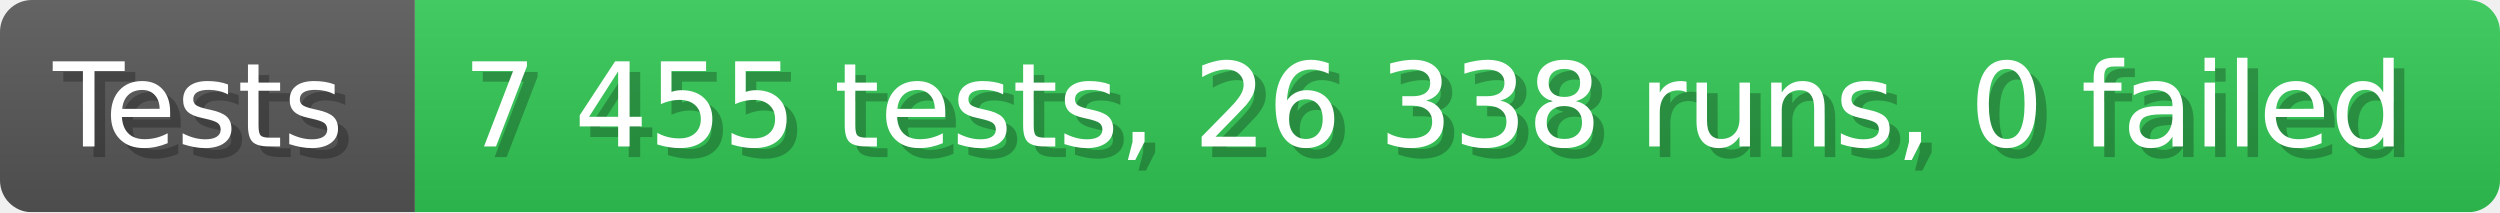
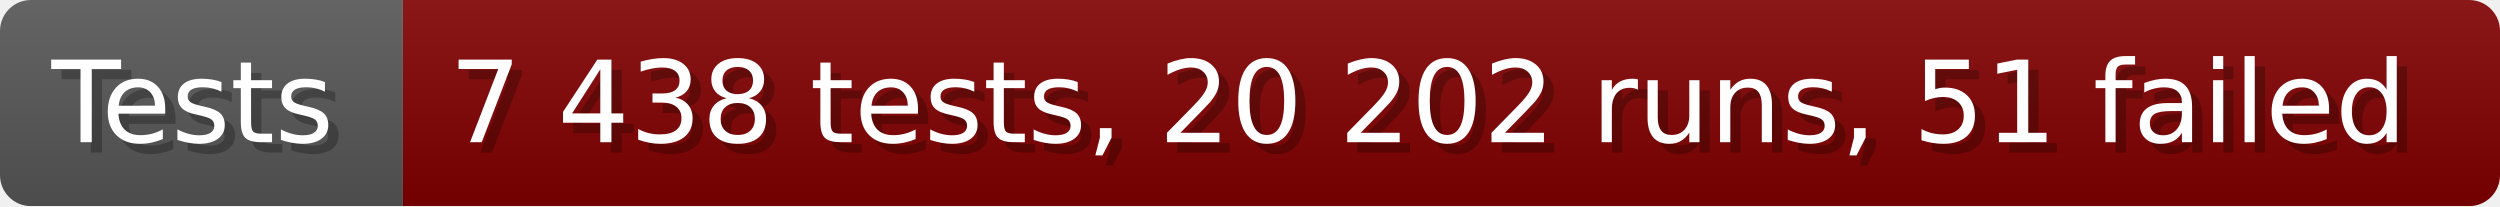
- <svg xmlns="http://www.w3.org/2000/svg" width="235.6" height="20" viewBox="0 0 2356 200" role="img" aria-label="Tests: 7 455 tests, 26 338 runs, 0 failed">
+ <svg xmlns="http://www.w3.org/2000/svg" width="242.6" height="20" viewBox="0 0 2426 200" role="img" aria-label="Tests: 7 438 tests, 20 202 runs, 51 failed">
  <linearGradient id="a" x2="0" y2="100%">
    <stop offset="0" stop-opacity=".1" stop-color="#EEE" />
    <stop offset="1" stop-opacity=".1" />
  </linearGradient>
  <mask id="m">
-     <rect width="2356" height="200" rx="30" fill="#FFF" />
+     <rect width="2426" height="200" rx="30" fill="#FFF" />
  </mask>
  <g mask="url(#m)">
    <rect width="391" height="200" fill="#555" />
-     <rect width="1965" height="200" fill="#31c653" x="391" />
-     <rect width="2356" height="200" fill="url(#a)" />
+     <rect width="2035" height="200" fill="#800000" x="391" />
+     <rect width="2426" height="200" fill="url(#a)" />
  </g>
  <g aria-hidden="true" fill="#fff" text-anchor="start" font-family="Verdana,DejaVu Sans,sans-serif" font-size="110">
    <text x="60" y="148" textLength="291" fill="#000" opacity="0.25">Tests</text>
    <text x="50" y="138" textLength="291">Tests</text>
-     <text x="446" y="148" textLength="1865" fill="#000" opacity="0.25">7 455 tests, 26 338 runs, 0 failed</text>
-     <text x="436" y="138" textLength="1865">7 455 tests, 26 338 runs, 0 failed</text>
+     <text x="446" y="148" textLength="1935" fill="#000" opacity="0.25">7 438 tests, 20 202 runs, 51 failed</text>
+     <text x="436" y="138" textLength="1935">7 438 tests, 20 202 runs, 51 failed</text>
  </g>
</svg>
